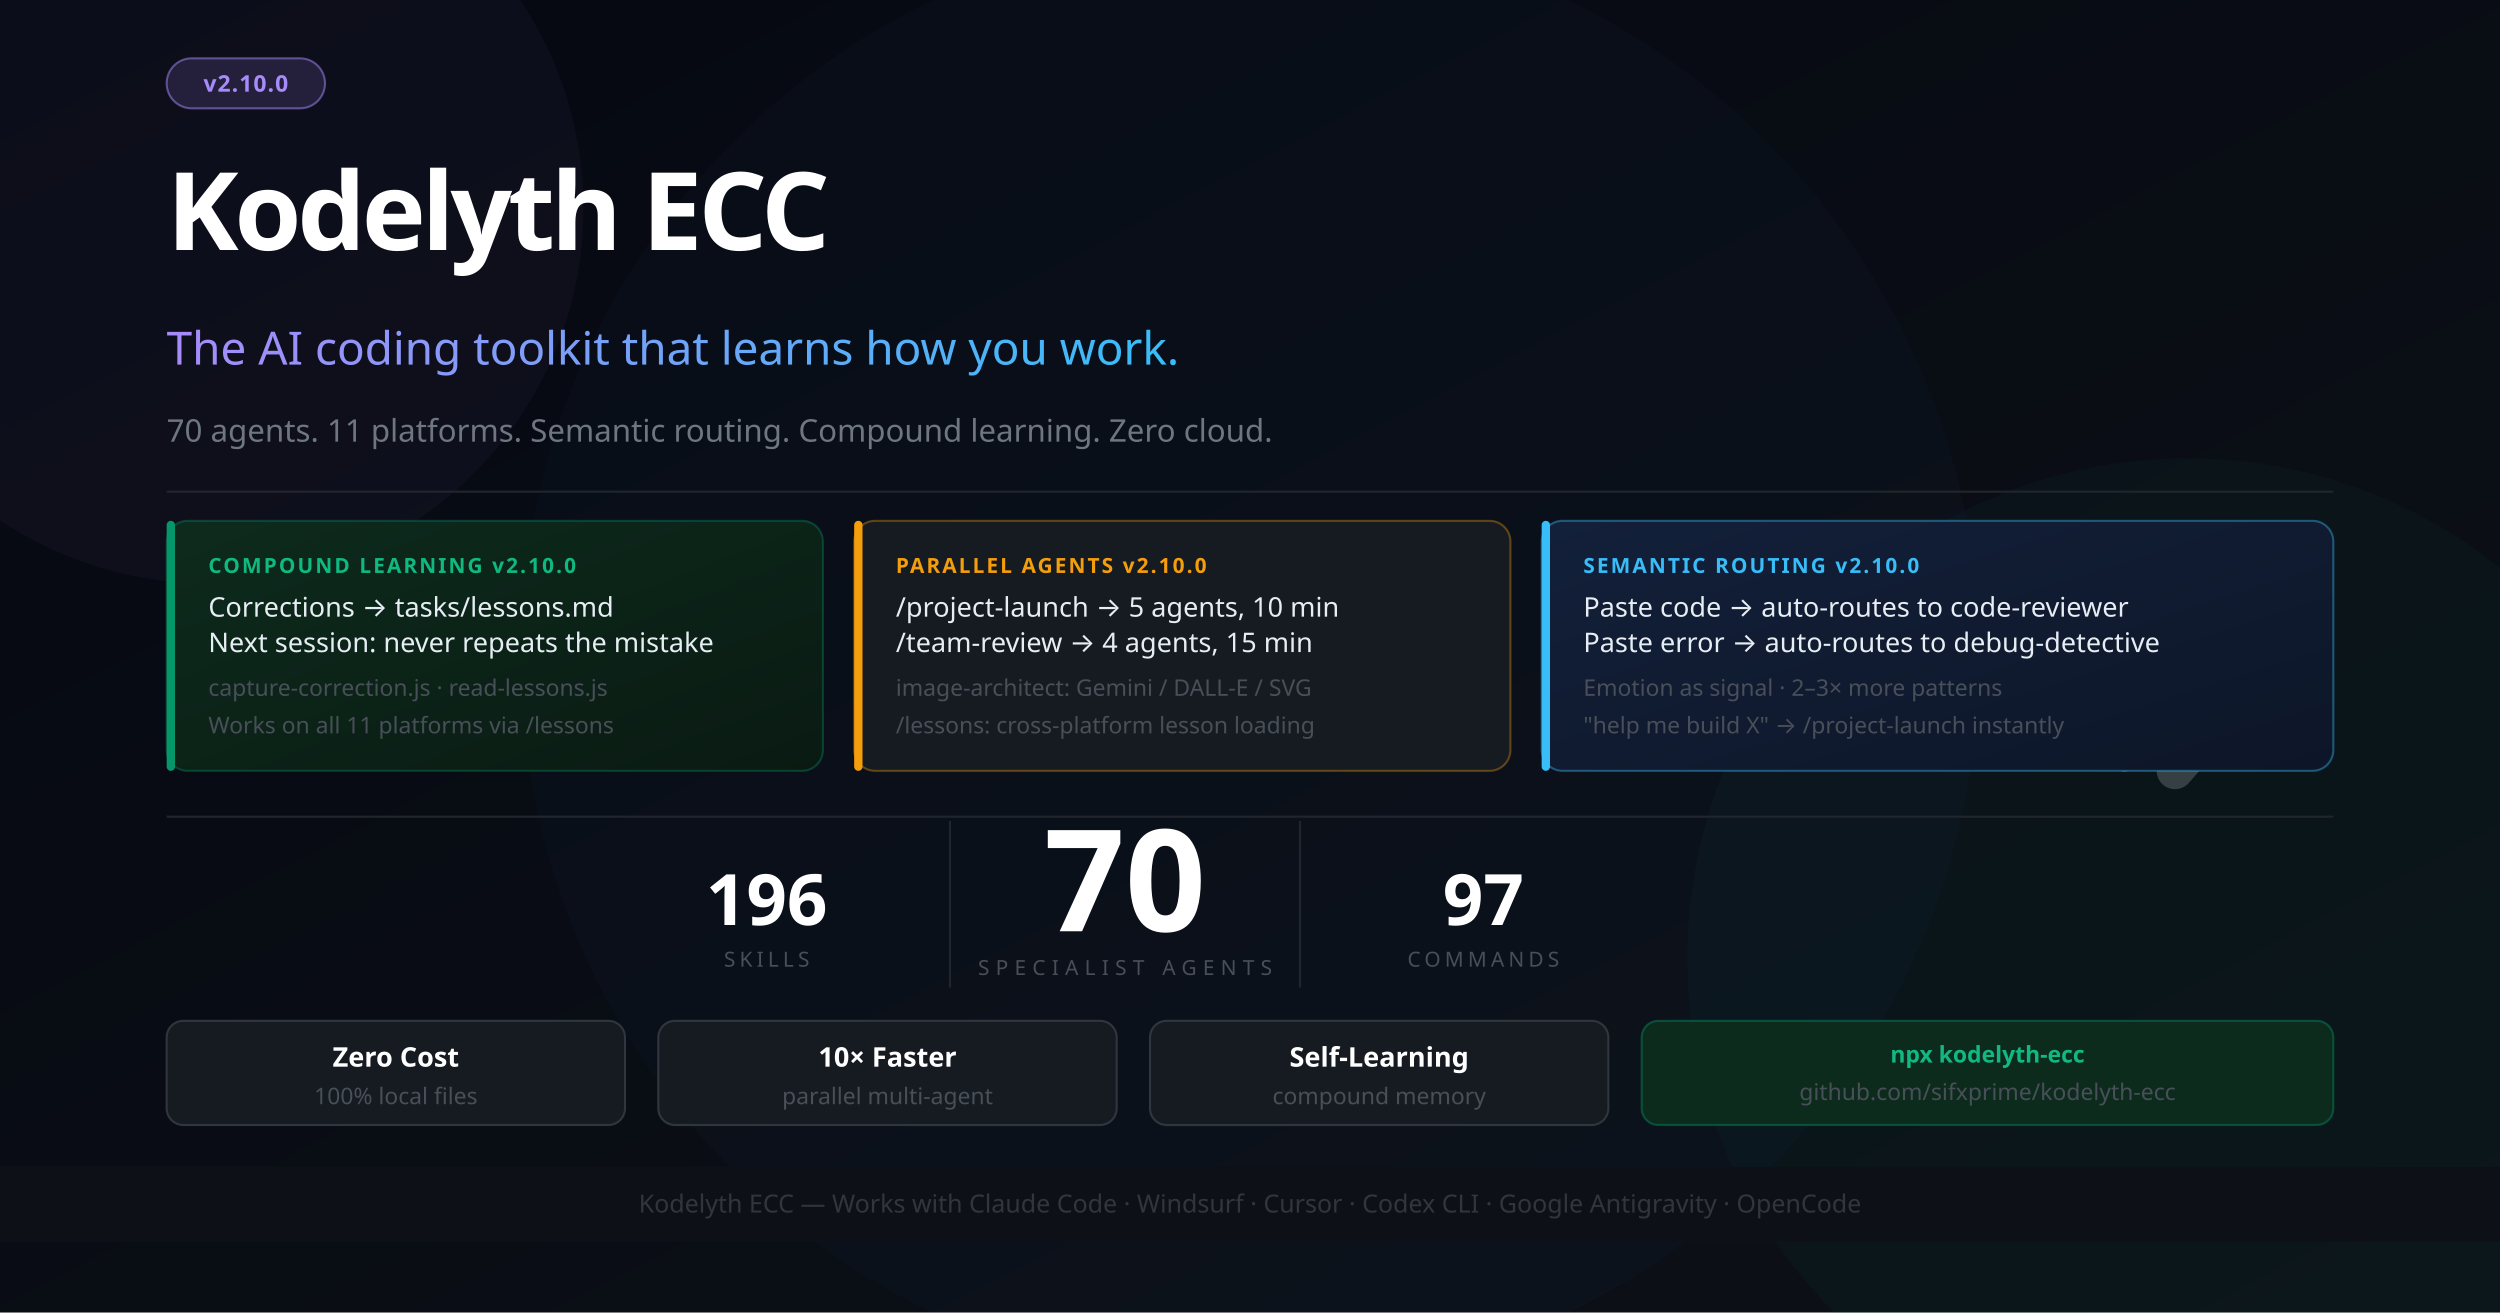
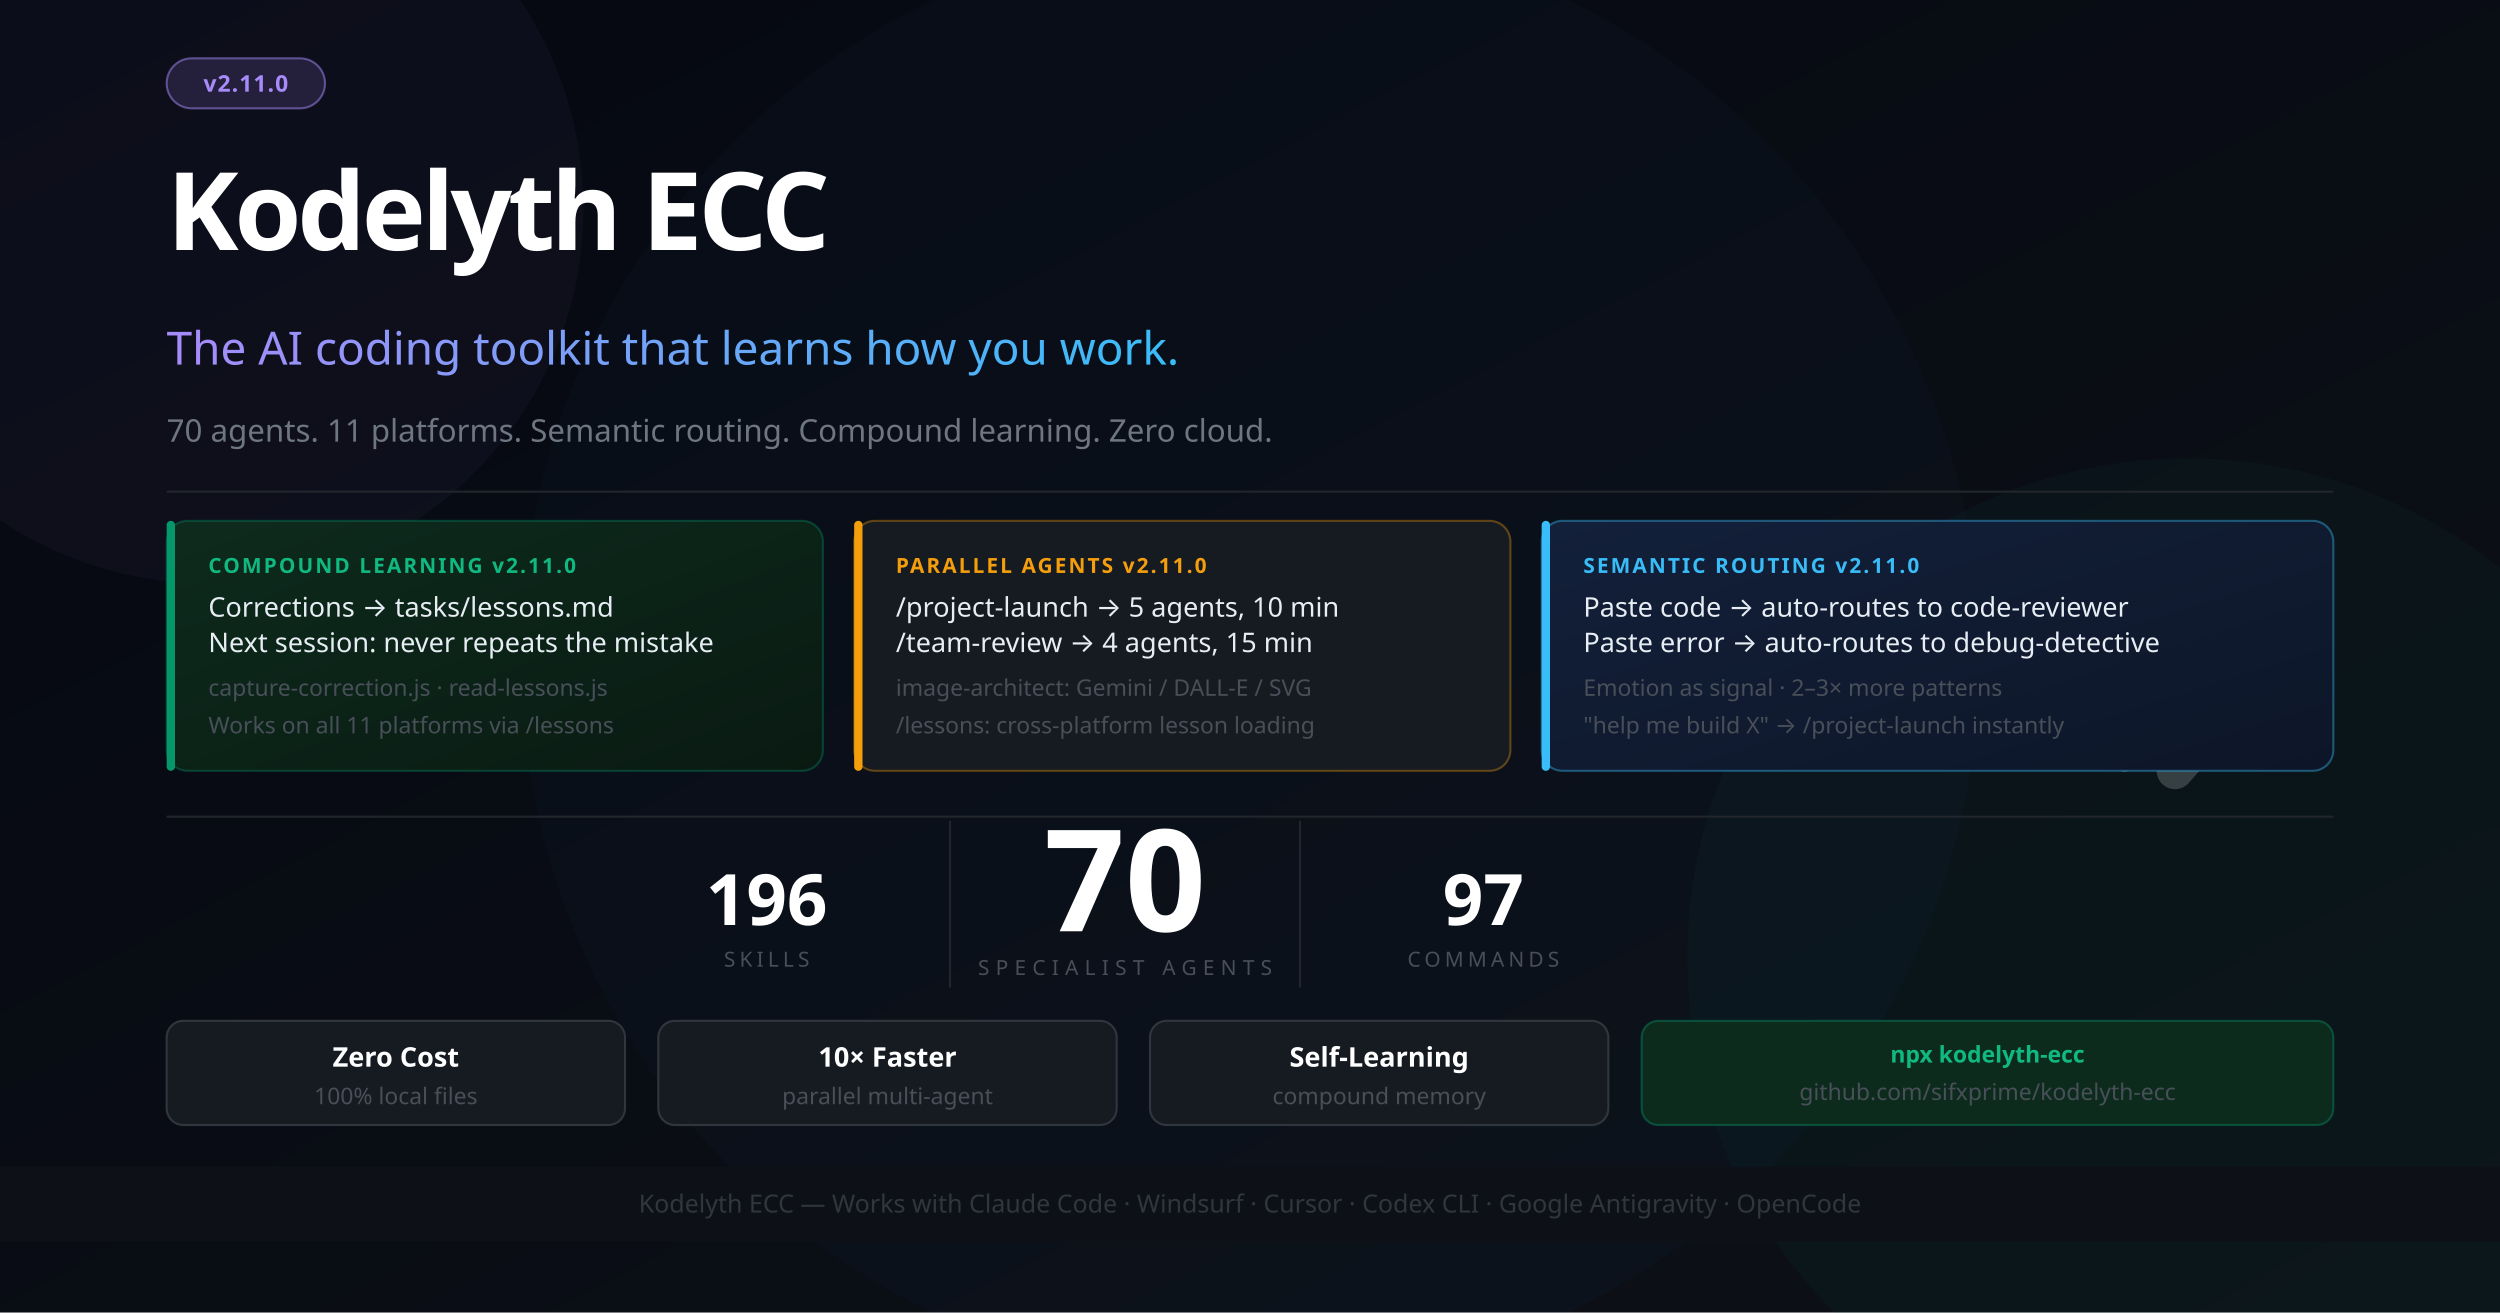
<svg xmlns="http://www.w3.org/2000/svg" width="1200" height="630" viewBox="0 0 1200 630" font-family="'Segoe UI', system-ui, -apple-system, sans-serif">
  <defs>
    <linearGradient id="bg" x1="0%" y1="0%" x2="100%" y2="100%">
      <stop offset="0%" style="stop-color:#050811" />
      <stop offset="100%" style="stop-color:#0d1117" />
    </linearGradient>
    <linearGradient id="accent" x1="0%" y1="0%" x2="100%" y2="0%">
      <stop offset="0%" style="stop-color:#a78bfa" />
      <stop offset="100%" style="stop-color:#38bdf8" />
    </linearGradient>
    <linearGradient id="card1" x1="0%" y1="0%" x2="100%" y2="100%">
      <stop offset="0%" style="stop-color:#0d2b1d" />
      <stop offset="100%" style="stop-color:#0a1a12" />
    </linearGradient>
    <linearGradient id="card2" x1="0%" y1="0%" x2="100%" y2="100%">
      <stop offset="0%" style="stop-color:#13203a" />
      <stop offset="100%" style="stop-color:#0d1628" />
    </linearGradient>
  </defs>
  <rect width="1200" height="630" fill="url(#bg)" />
  <circle cx="1050" cy="460" r="240" fill="#059669" opacity="0.05" />
  <circle cx="600" cy="315" r="350" fill="#2563eb" opacity="0.03" />
  <circle cx="100" cy="100" r="180" fill="#a78bfa" opacity="0.04" />
  <g transform="translate(1044, 260) scale(0.55)" opacity="0.18">
    <polyline points="-44,4 12,100 -44,196" stroke="#ffffff" stroke-width="10" stroke-linecap="round" stroke-linejoin="round" fill="none" />
    <polyline points="0,0 88,100 0,200" stroke="#ffffff" stroke-width="32" stroke-linecap="round" stroke-linejoin="round" fill="none" />
  </g>
  <rect x="80" y="28" width="76" height="24" rx="12" fill="#a78bfa" fill-opacity="0.15" stroke="#a78bfa" stroke-opacity="0.5" stroke-width="1" />
-   <text x="118" y="44" font-size="11" fill="#a78bfa" text-anchor="middle" font-weight="700" letter-spacing="0.5">v2.10.0</text>
+   <text x="118" y="44" font-size="11" fill="#a78bfa" text-anchor="middle" font-weight="700" letter-spacing="0.5">v2.11.0</text>
  <text x="80" y="120" font-size="52" font-weight="900" letter-spacing="-2" fill="#ffffff">Kodelyth ECC</text>
  <text x="80" y="175" font-size="22" font-weight="400" fill="url(#accent)">The AI coding toolkit that learns how you work.</text>
  <text x="80" y="212" font-size="15" fill="#6e7681">70 agents. 11 platforms. Semantic routing. Compound learning. Zero cloud.</text>
  <line x1="80" y1="236" x2="1120" y2="236" stroke="#21262d" stroke-width="1" />
  <rect x="80" y="250" width="315" height="120" rx="10" fill="url(#card1)" stroke="#059669" stroke-opacity="0.35" stroke-width="1" />
  <rect x="80" y="250" width="4" height="120" rx="2" fill="#059669" />
-   <text x="100" y="275" font-size="10" font-weight="700" fill="#10b981" letter-spacing="1">COMPOUND LEARNING  v2.10.0</text>
+   <text x="100" y="275" font-size="10" font-weight="700" fill="#10b981" letter-spacing="1">COMPOUND LEARNING  v2.11.0</text>
  <text x="100" y="296" font-size="13" fill="#e6edf3">Corrections → tasks/lessons.md</text>
  <text x="100" y="313" font-size="13" fill="#e6edf3">Next session: never repeats the mistake</text>
  <text x="100" y="334" font-size="11" fill="#484f58">capture-correction.js · read-lessons.js</text>
  <text x="100" y="352" font-size="11" fill="#484f58">Works on all 11 platforms via /lessons</text>
  <rect x="410" y="250" width="315" height="120" rx="10" fill="#161b22" stroke="#f59e0b" stroke-opacity="0.35" stroke-width="1" />
  <rect x="410" y="250" width="4" height="120" rx="2" fill="#f59e0b" />
-   <text x="430" y="275" font-size="10" font-weight="700" fill="#f59e0b" letter-spacing="1">PARALLEL AGENTS  v2.10.0</text>
+   <text x="430" y="275" font-size="10" font-weight="700" fill="#f59e0b" letter-spacing="1">PARALLEL AGENTS  v2.11.0</text>
  <text x="430" y="296" font-size="13" fill="#e6edf3">/project-launch → 5 agents, 10 min</text>
  <text x="430" y="313" font-size="13" fill="#e6edf3">/team-review → 4 agents, 15 min</text>
  <text x="430" y="334" font-size="11" fill="#484f58">image-architect: Gemini / DALL-E / SVG</text>
  <text x="430" y="352" font-size="11" fill="#484f58">/lessons: cross-platform lesson loading</text>
  <rect x="740" y="250" width="380" height="120" rx="10" fill="url(#card2)" stroke="#38bdf8" stroke-opacity="0.4" stroke-width="1" />
  <rect x="740" y="250" width="4" height="120" rx="2" fill="#38bdf8" />
-   <text x="760" y="275" font-size="10" font-weight="700" fill="#38bdf8" letter-spacing="1">SEMANTIC ROUTING  v2.10.0</text>
+   <text x="760" y="275" font-size="10" font-weight="700" fill="#38bdf8" letter-spacing="1">SEMANTIC ROUTING  v2.11.0</text>
  <text x="760" y="296" font-size="13" fill="#e6edf3">Paste code → auto-routes to code-reviewer</text>
  <text x="760" y="313" font-size="13" fill="#e6edf3">Paste error → auto-routes to debug-detective</text>
  <text x="760" y="334" font-size="11" fill="#484f58">Emotion as signal · 2–3× more patterns</text>
  <text x="760" y="352" font-size="11" fill="#484f58">"help me build X" → /project-launch instantly</text>
  <line x1="80" y1="392" x2="1120" y2="392" stroke="#21262d" stroke-width="1" />
  <text x="540" y="447" font-size="68" font-weight="900" fill="#ffffff" text-anchor="middle">70</text>
  <text x="540" y="468" font-size="10" fill="#484f58" text-anchor="middle" letter-spacing="3">SPECIALIST AGENTS</text>
  <line x1="456" y1="394" x2="456" y2="474" stroke="#21262d" stroke-width="1" />
  <line x1="624" y1="394" x2="624" y2="474" stroke="#21262d" stroke-width="1" />
  <text x="368" y="444" font-size="34" font-weight="800" fill="#ffffff" text-anchor="middle">196</text>
  <text x="368" y="464" font-size="10" fill="#484f58" text-anchor="middle" letter-spacing="2">SKILLS</text>
  <text x="712" y="444" font-size="34" font-weight="800" fill="#ffffff" text-anchor="middle">97</text>
  <text x="712" y="464" font-size="10" fill="#484f58" text-anchor="middle" letter-spacing="2">COMMANDS</text>
  <rect x="80" y="490" width="220" height="50" rx="8" fill="#161b22" stroke="#30363d" stroke-width="1" />
  <text x="190" y="512" font-size="13" fill="#ffffff" text-anchor="middle" font-weight="700">Zero Cost</text>
  <text x="190" y="530" font-size="11" fill="#484f58" text-anchor="middle">100% local files</text>
  <rect x="316" y="490" width="220" height="50" rx="8" fill="#161b22" stroke="#30363d" stroke-width="1" />
  <text x="426" y="512" font-size="13" fill="#ffffff" text-anchor="middle" font-weight="700">10× Faster</text>
  <text x="426" y="530" font-size="11" fill="#484f58" text-anchor="middle">parallel multi-agent</text>
  <rect x="552" y="490" width="220" height="50" rx="8" fill="#161b22" stroke="#30363d" stroke-width="1" />
  <text x="662" y="512" font-size="13" fill="#ffffff" text-anchor="middle" font-weight="700">Self-Learning</text>
  <text x="662" y="530" font-size="11" fill="#484f58" text-anchor="middle">compound memory</text>
  <rect x="788" y="490" width="332" height="50" rx="8" fill="#0d2b1d" stroke="#059669" stroke-opacity="0.4" stroke-width="1" />
  <text x="954" y="510" font-size="11" fill="#10b981" text-anchor="middle" font-weight="700">npx kodelyth-ecc</text>
  <text x="954" y="528" font-size="11" fill="#484f58" text-anchor="middle">github.com/sifxprime/kodelyth-ecc</text>
  <rect x="0" y="560" width="1200" height="36" fill="#0d1117" stroke="#21262d" stroke-width="0" />
  <text x="600" y="582" font-size="12" fill="#30363d" text-anchor="middle">Kodelyth ECC — Works with Claude Code · Windsurf · Cursor · Codex CLI · Google Antigravity · OpenCode</text>
</svg>
